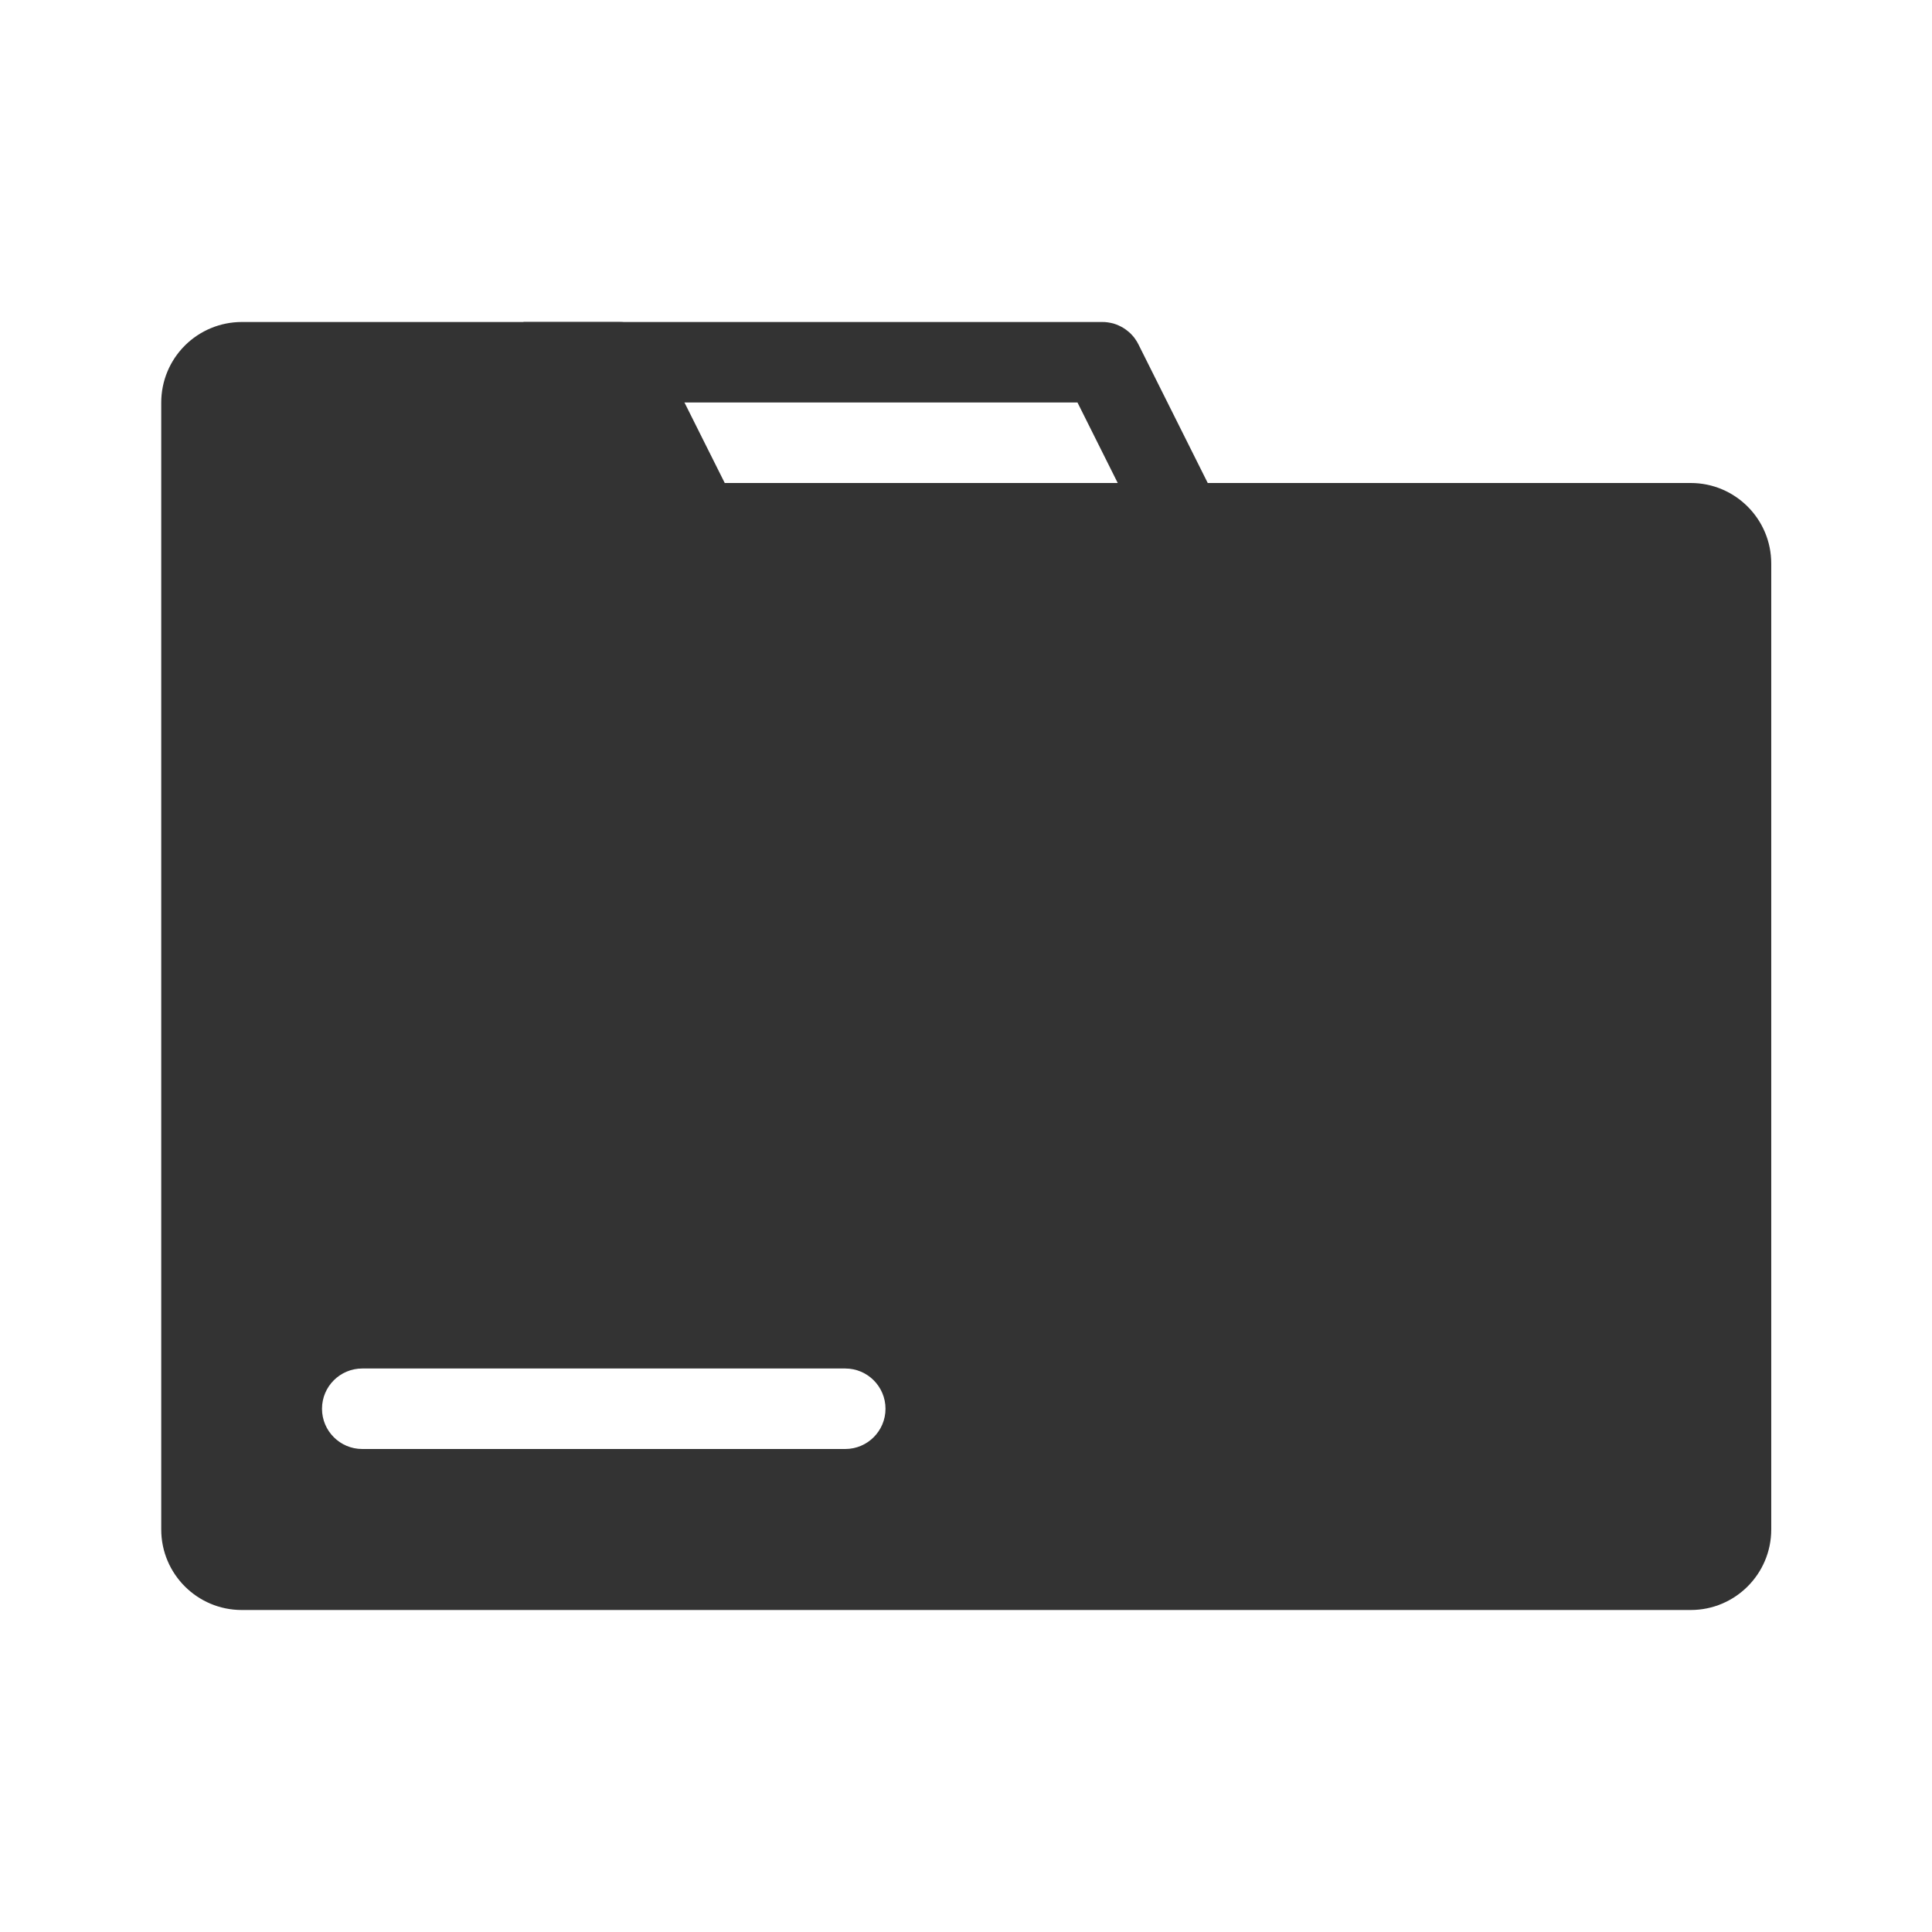
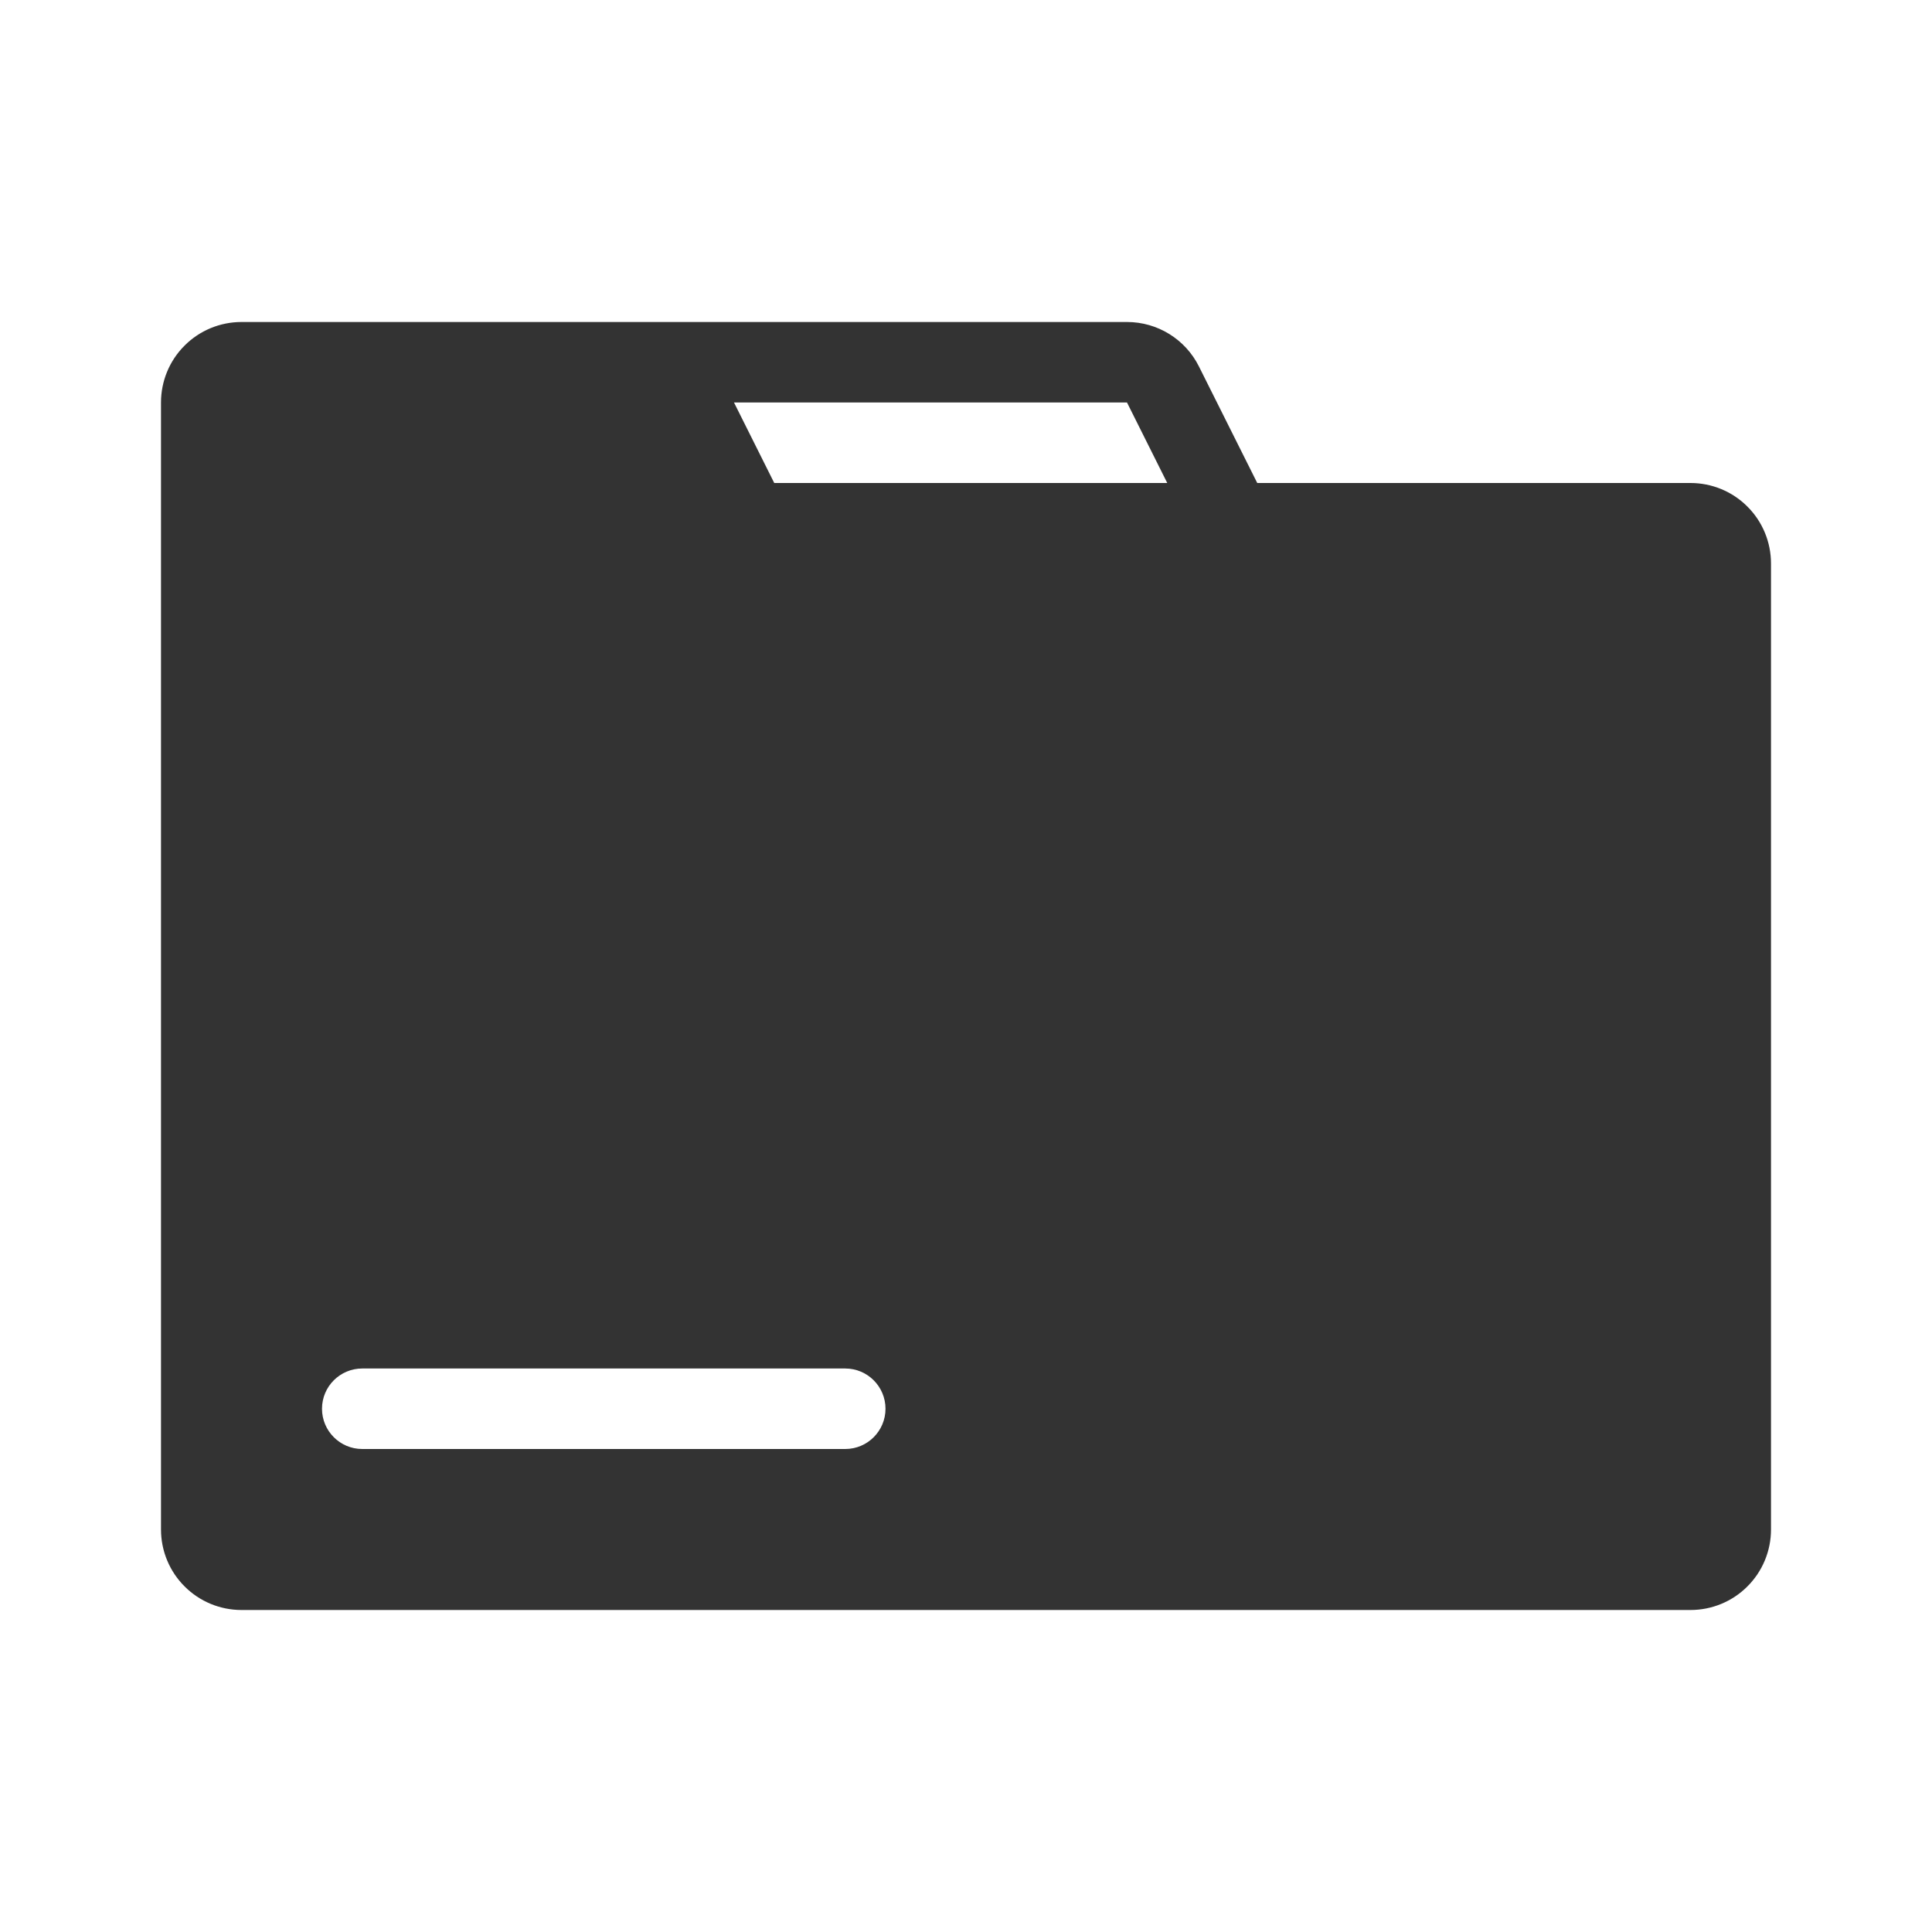
<svg xmlns="http://www.w3.org/2000/svg" width="100%" height="100%" viewBox="0 0 24 24" version="1.1" xml:space="preserve" style="fill-rule:evenodd;clip-rule:evenodd;stroke-linejoin:round;stroke-miterlimit:1.414;">
-   <rect id="object.filled.folder" x="0.003" y="0" width="24" height="24" style="fill:none;" />
-   <path d="M21.003,20l-18,0c-0.552,0 -1,-0.448 -1,-1c0,0 0,-12.541 0,-14c0,-0.265 0.105,-0.519 0.293,-0.707c0.187,-0.187 0.442,-0.293 0.707,-0.293c1.39,0 3.832,0 4.691,0c0.189,0 0.362,0.107 0.447,0.277l0.862,1.723l12,0c0.552,0 1,0.448 1,1l0,12c0,0.552 -0.448,1 -1,1Zm-10.003,-2.5c0,-0.276 -0.224,-0.5 -0.5,-0.5c-1.289,0 -4.711,0 -6,0c-0.276,0 -0.5,0.224 -0.5,0.5c0,0.276 0.224,0.5 0.5,0.5c1.289,0 4.711,0 6,0c0.276,0 0.5,-0.224 0.5,-0.5c0,0 0,0 0,0Z" style="fill:#333;" />
-   <path d="M13.694,4l0.035,0.001l0.035,0.004l0.034,0.006l0.034,0.008l0.033,0.011l0.031,0.013l0.031,0.015l0.03,0.017l0.028,0.019l0.027,0.021l0.026,0.022l0.024,0.025l0.023,0.026l0.02,0.028l0.019,0.029l0.017,0.031l1.362,2.724l-9,0l0,-3l7.191,0Zm-6.191,1l0,1l6.382,0l-0.5,-1l-5.882,0Z" style="fill:#333;" />
+   <rect id="object.filled.folder" x="0" y="0" width="24" height="24" style="fill:none;" />
+   <path d="M22,19c0,0.265 -0.105,0.52 -0.293,0.707c-0.187,0.188 -0.442,0.293 -0.707,0.293c-3.414,0 -14.586,0 -18,0c-0.265,0 -0.52,-0.105 -0.707,-0.293c-0.188,-0.187 -0.293,-0.442 -0.293,-0.707c0,-2.873 0,-11.127 0,-14c0,-0.265 0.105,-0.52 0.293,-0.707c0.187,-0.188 0.442,-0.293 0.707,-0.293c2.501,0 8.971,0 11,0c0.379,0 0.725,0.214 0.894,0.553c0.296,0.592 0.724,1.447 0.724,1.447c0,0 3.586,0 5.382,0c0.265,0 0.52,0.105 0.707,0.293c0.188,0.187 0.293,0.442 0.293,0.707c0,2.577 0,9.423 0,12Zm-11.5,-2c0.276,0 0.5,0.224 0.5,0.5c0,0.276 -0.224,0.5 -0.5,0.5c-1.289,0 -4.711,0 -6,0c-0.276,0 -0.5,-0.224 -0.5,-0.5c0,-0.276 0.224,-0.5 0.5,-0.5c1.289,0 4.711,0 6,0Zm3.5,-12l-4.882,0l0.5,1l4.882,0l-0.5,-1l0,0l0,0Z" style="fill:#333;" />
</svg>
